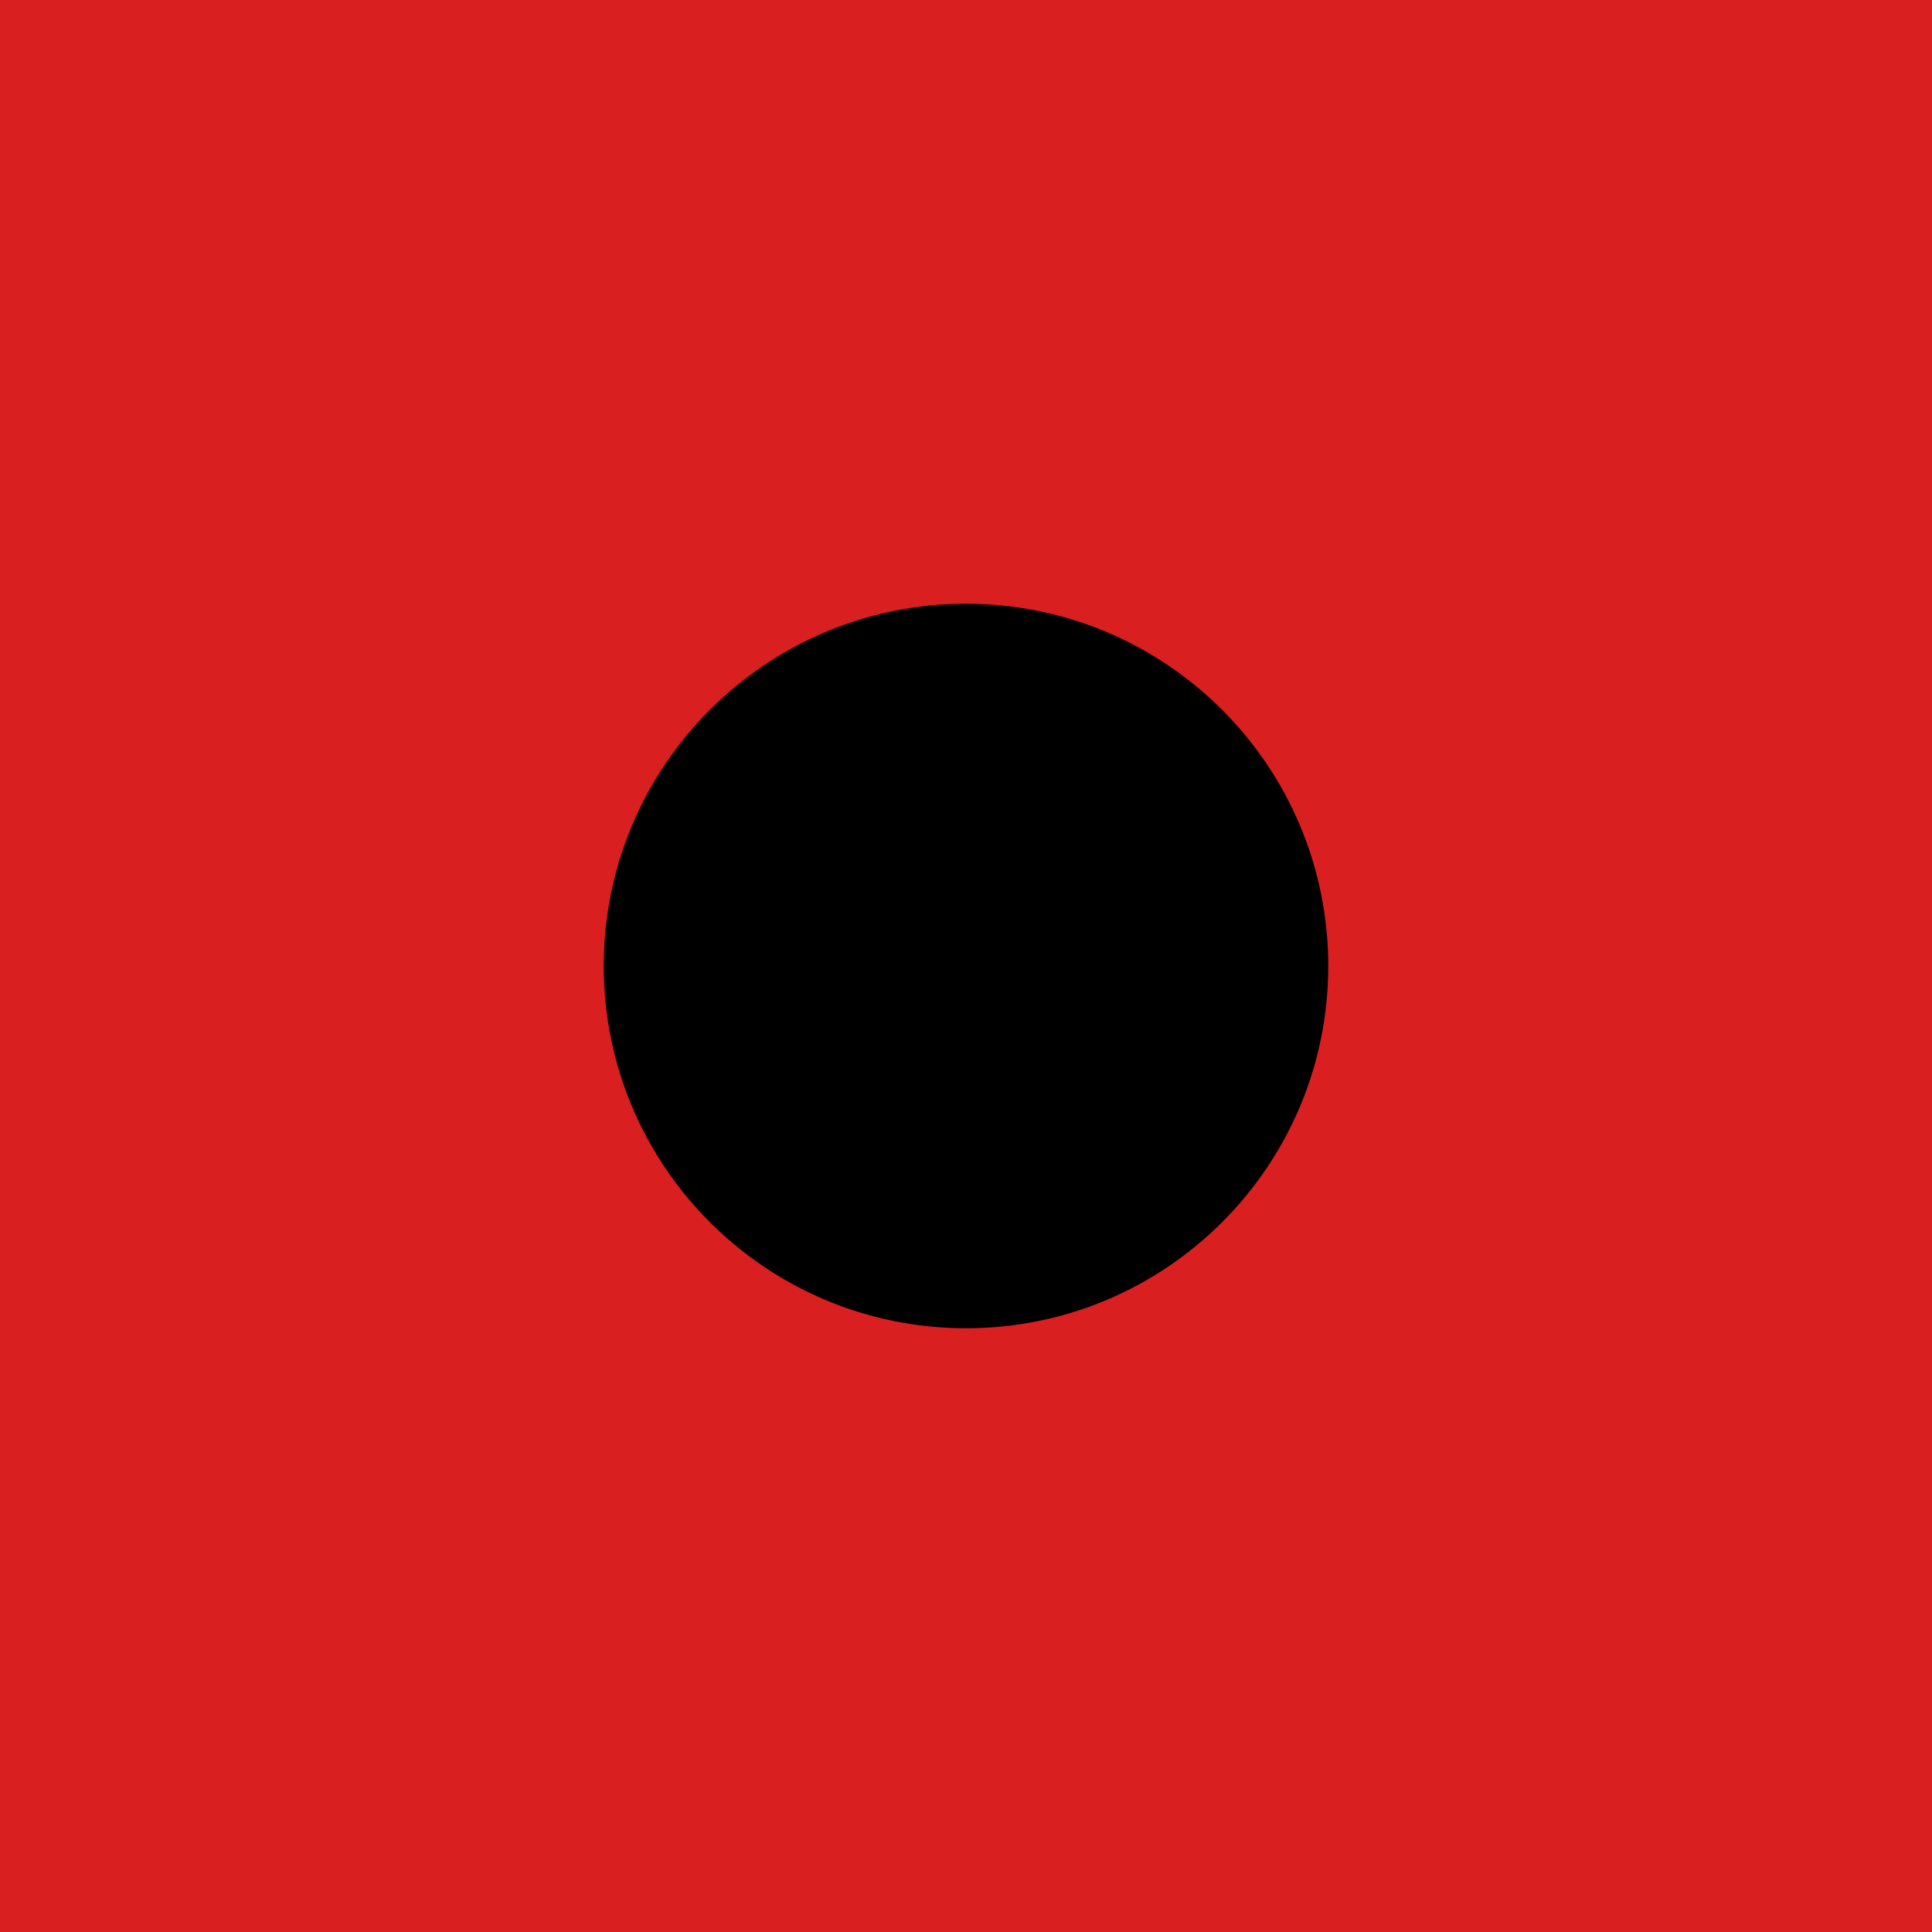
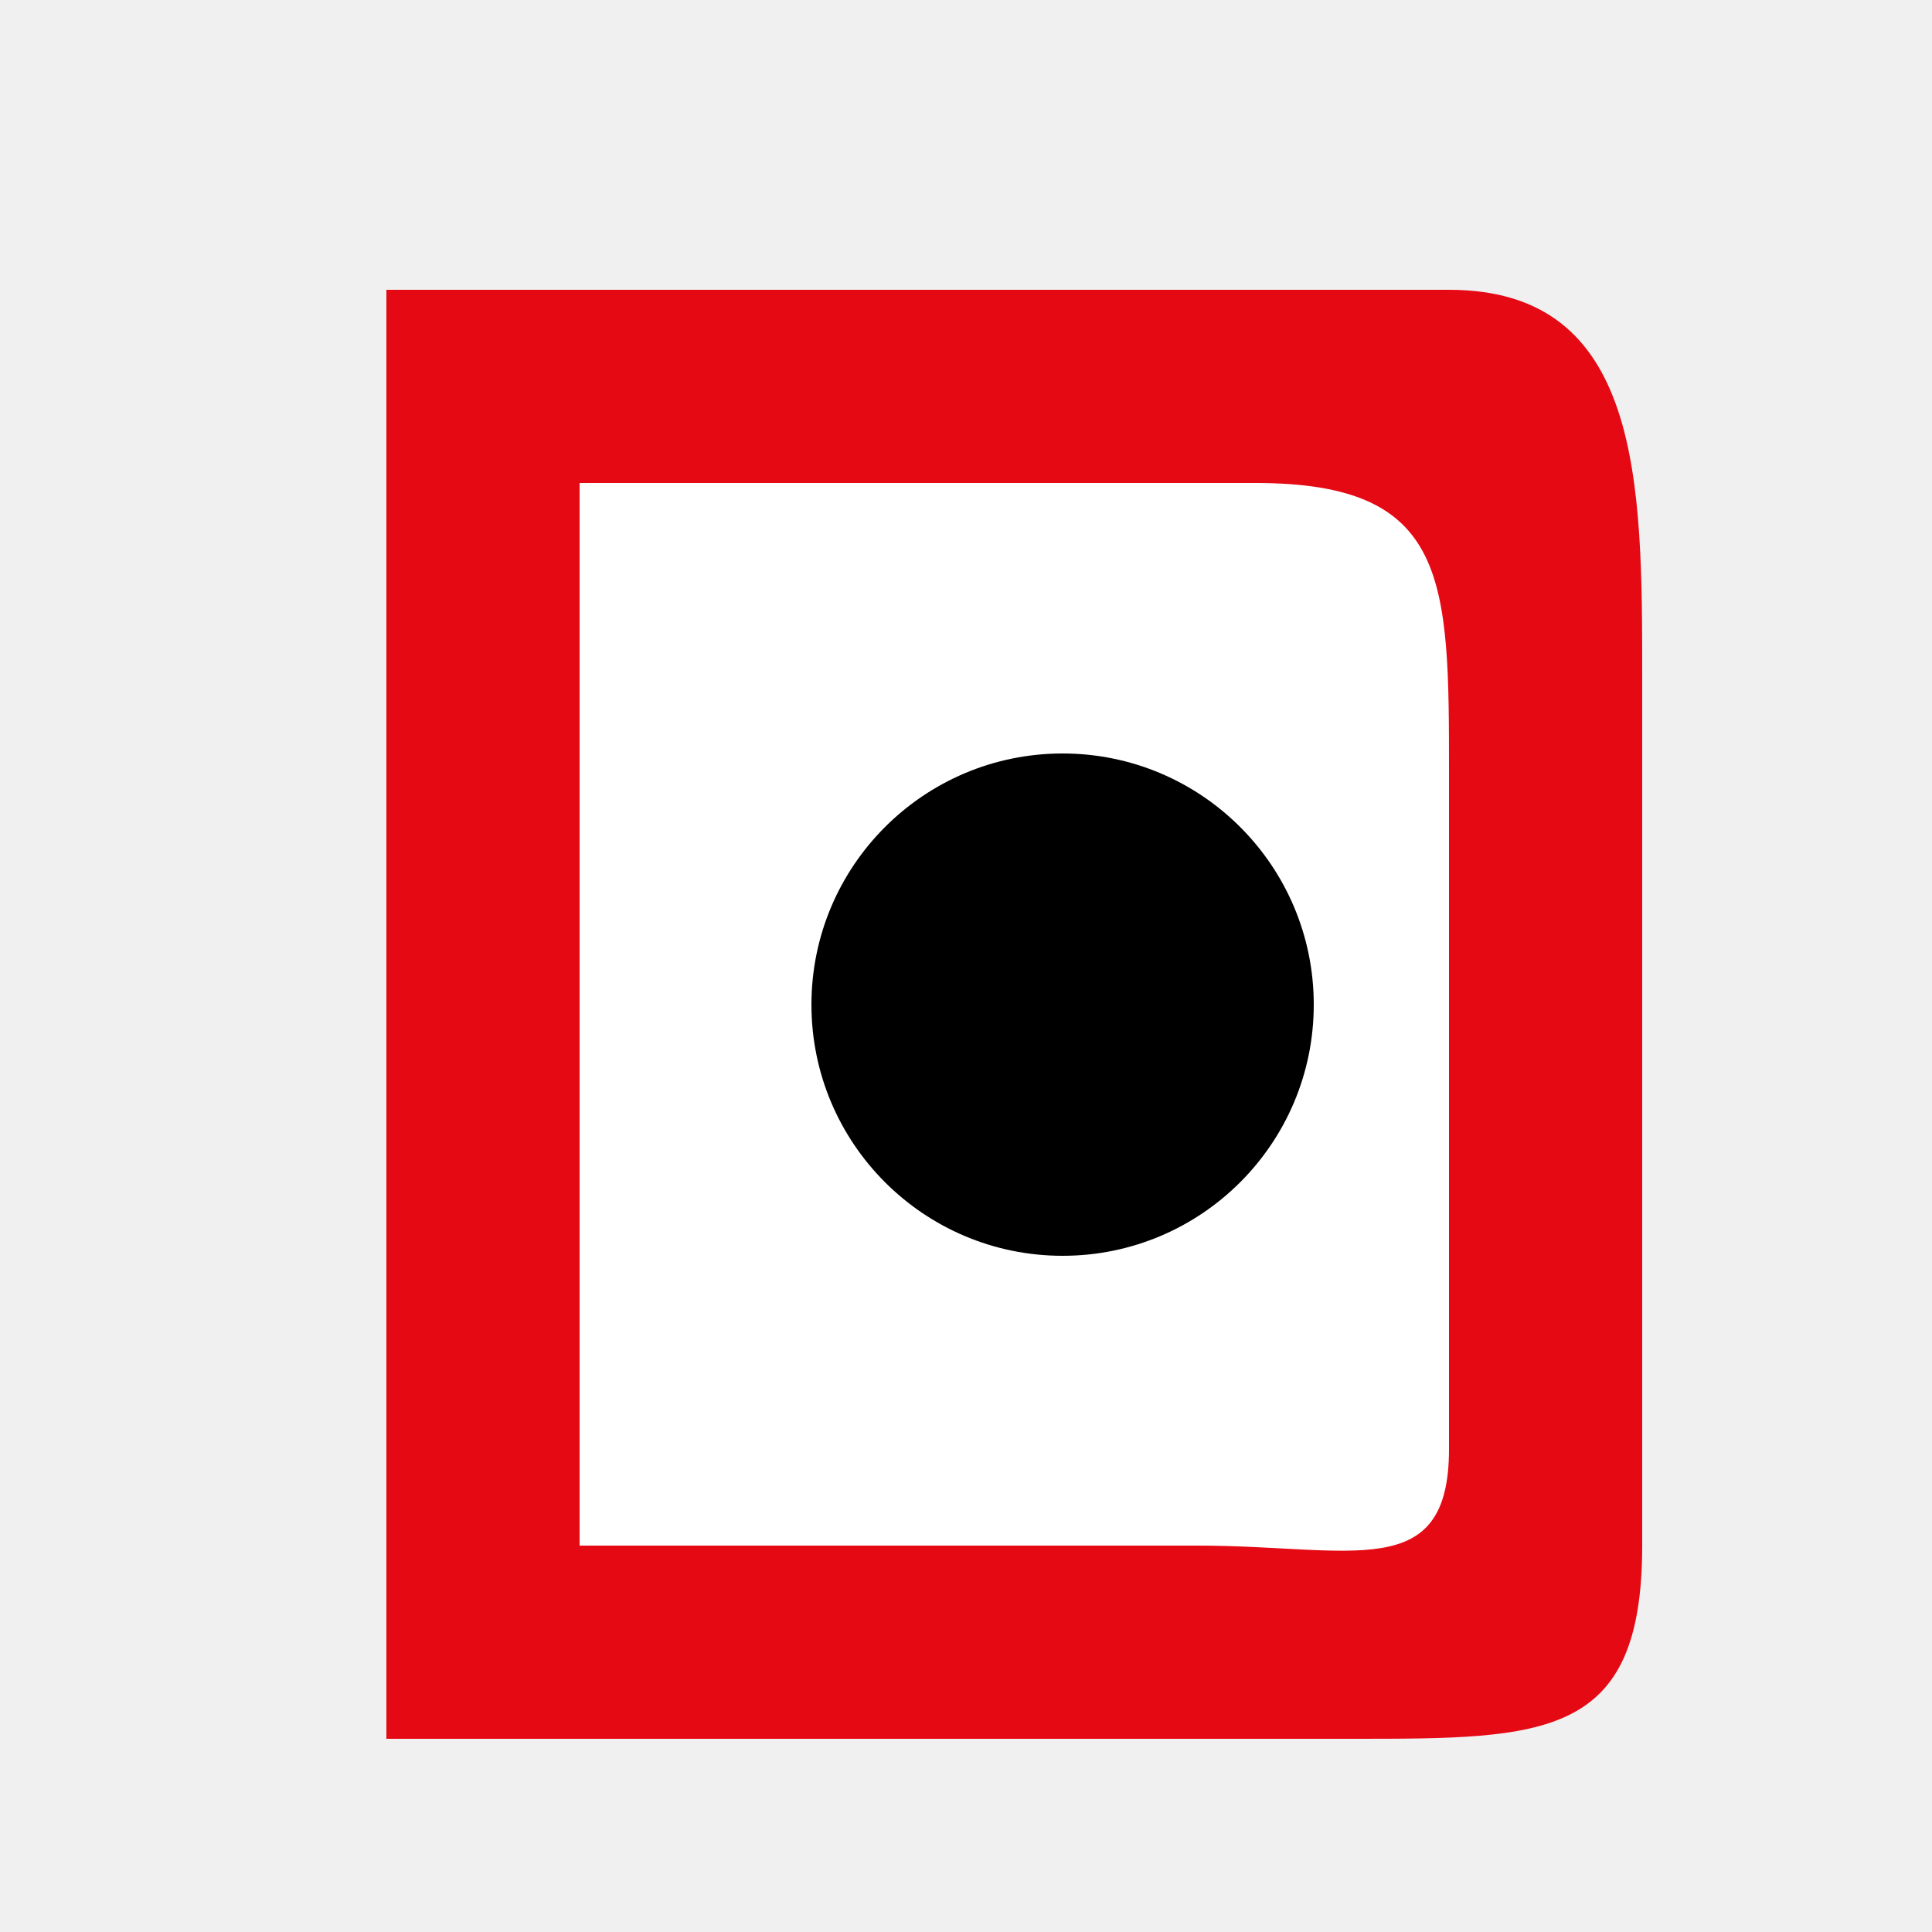
- <svg xmlns="http://www.w3.org/2000/svg" width="32" height="32" viewBox="0 0 32 32" fill="none">
-   <rect width="32" height="32" fill="#D91F1F" />
-   <circle cx="16" cy="16" r="6" fill="black" />
+ <svg xmlns="http://www.w3.org/2000/svg" viewBox="0 0 100 100">
+   <path d="M20 15             C20 15, 60 15, 75 15            C85 15, 85 25, 85 35            C85 45, 85 65, 85 80            C85 90, 80 90, 70 90            C60 90, 30 90, 30 90            L20 90 Z" fill="#E50914" />
+   <path d="M30 25            C30 25, 50 25, 65 25            C75 25, 75 30, 75 40            C75 50, 75 60, 75 75            C75 82, 70 80, 62 80            C54 80, 40 80, 40 80            L30 80 Z" fill="white" />
+   <circle cx="55" cy="52" r="13" fill="black" />
</svg>
